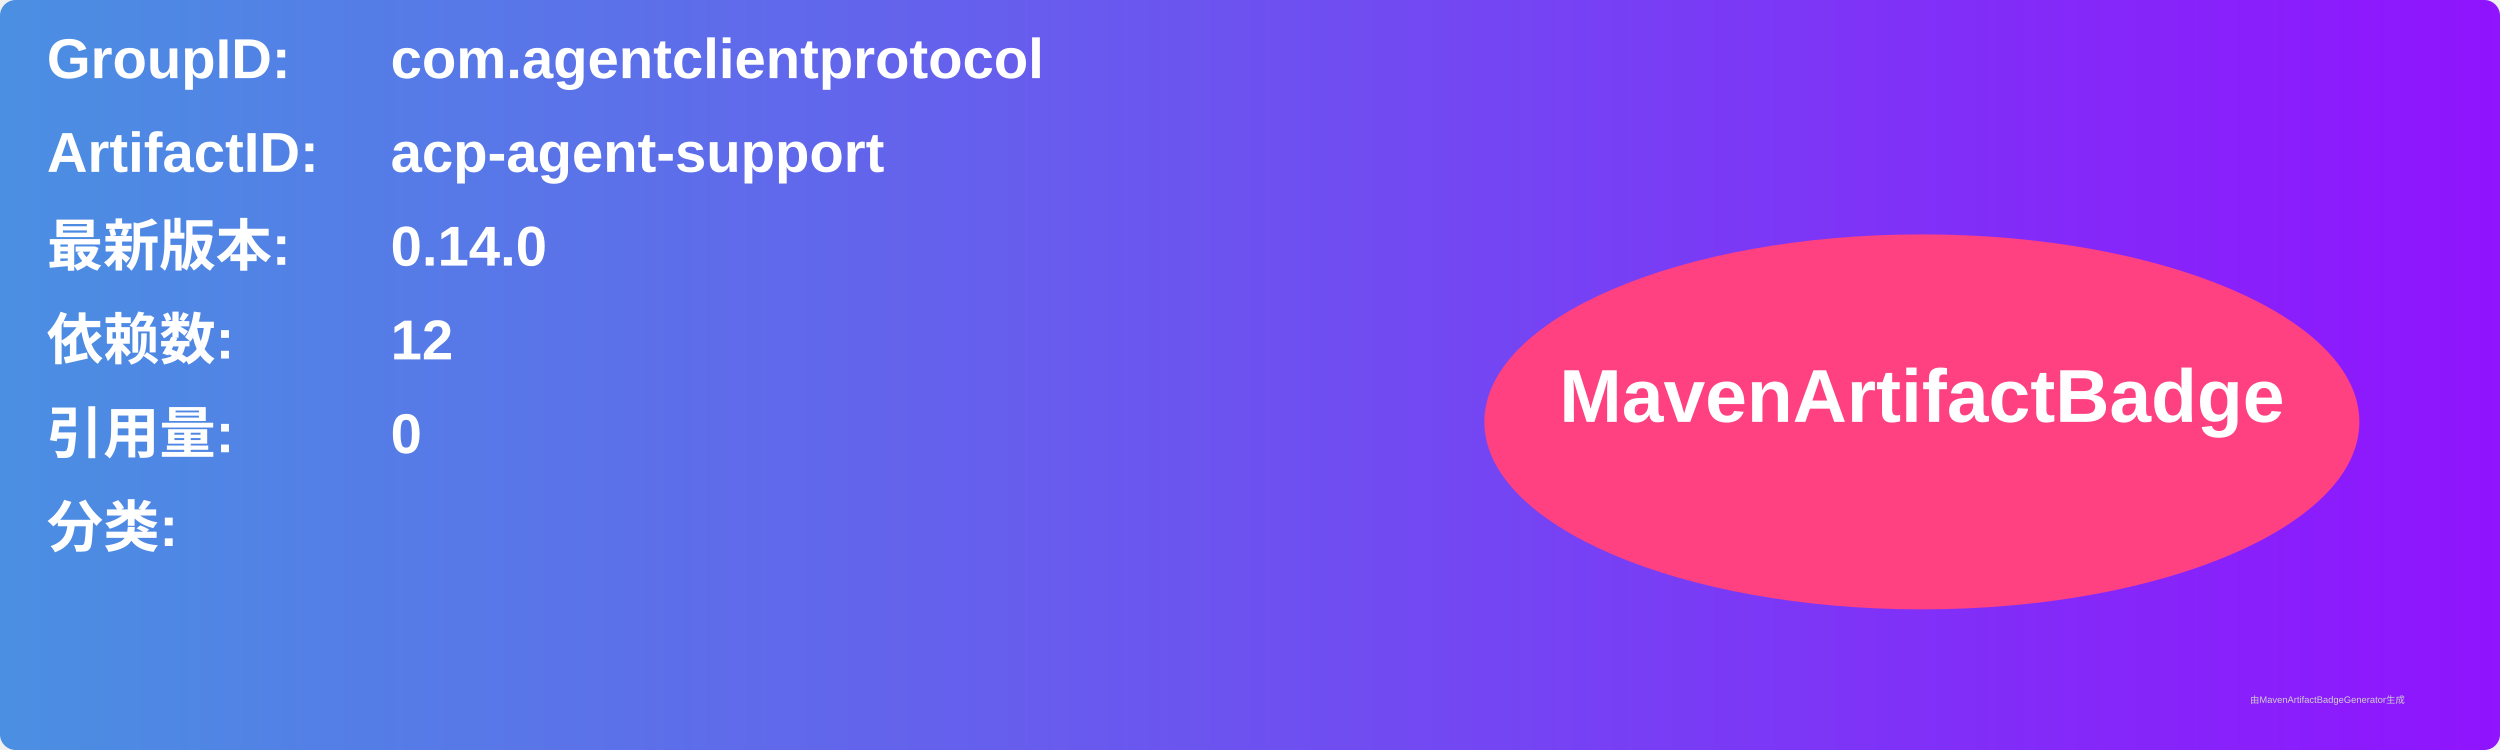
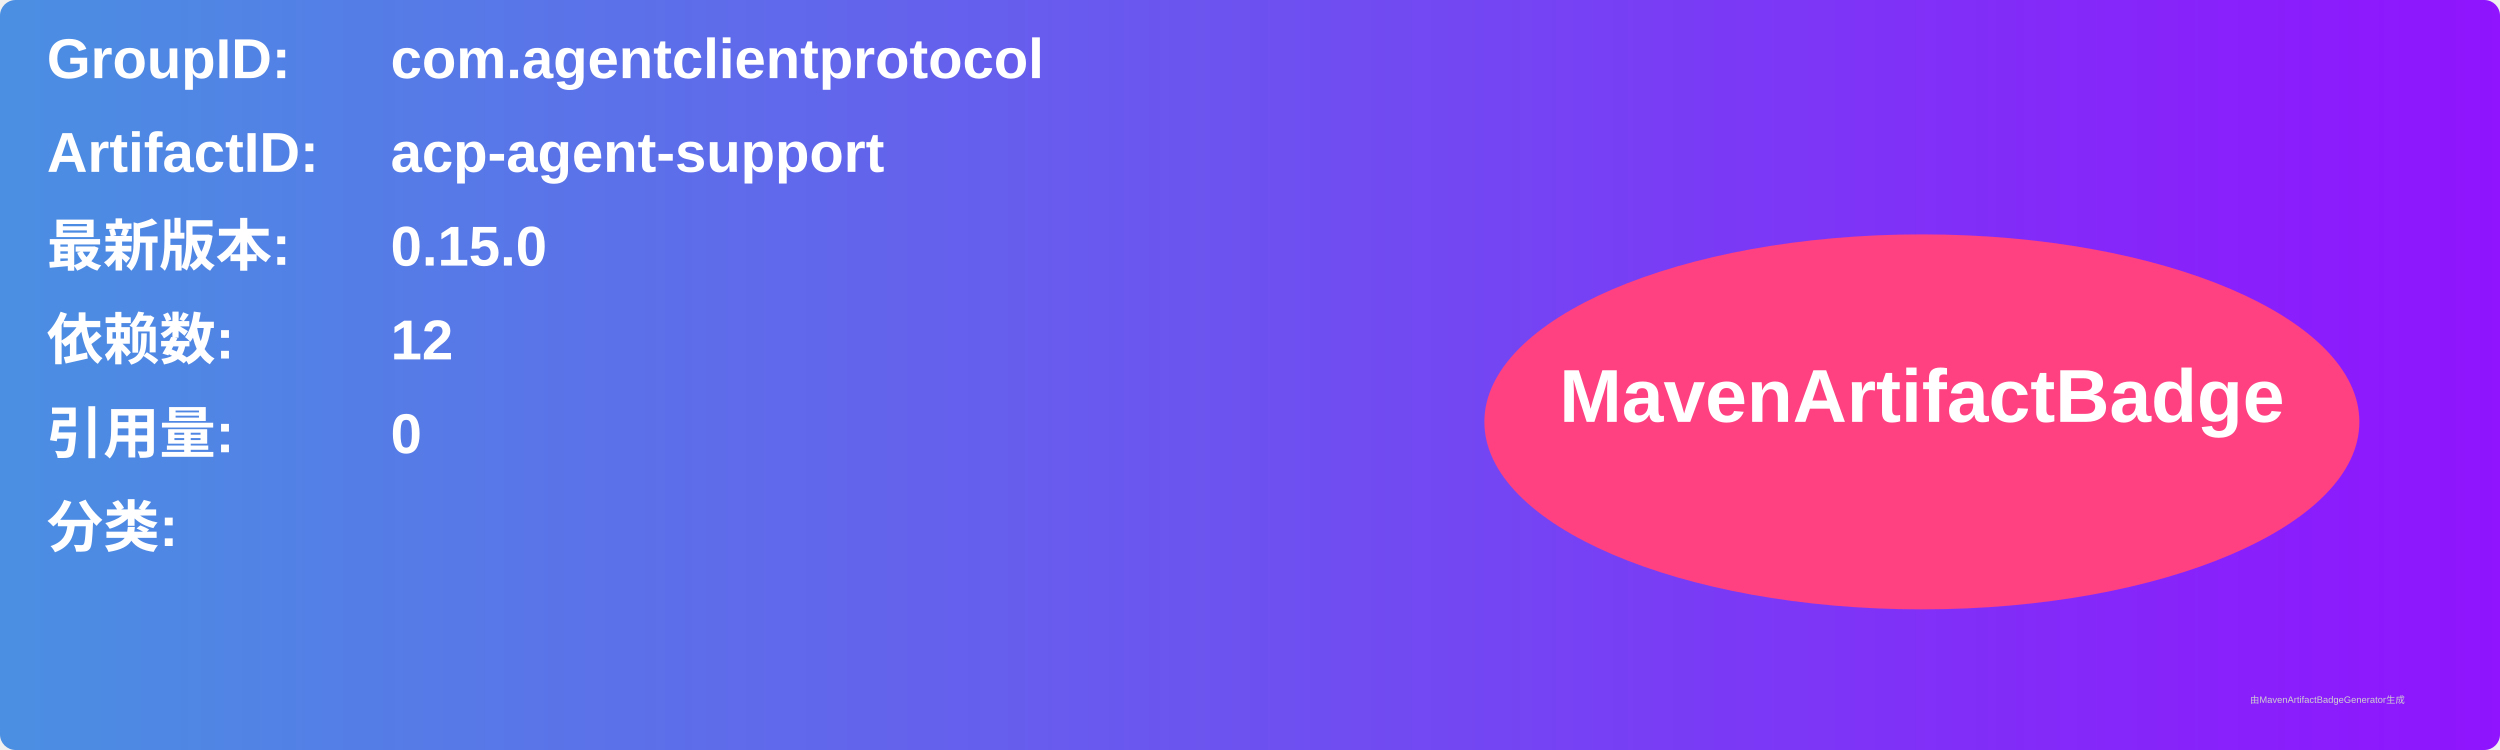
<svg xmlns="http://www.w3.org/2000/svg" width="800" height="240" viewBox="0 0 800 240">
  <linearGradient id="grad" x1="0%" y1="0%" x2="100%" y2="0%">
    <stop offset="0%" stop-color="#4a90e2" />
    <stop offset="100%" stop-color="#9013fe" />
  </linearGradient>
  <rect width="100%" height="100%" rx="5" ry="5" fill="url(#grad)" />
  <g transform="translate(15, 15)">
    <text x="0" y="10" font-family="Arial" font-size="18" fill="white" font-weight="bold" width="260">GroupID:</text>
    <text x="110" y="10" font-family="Arial" font-size="18" fill="white" font-weight="bold" width="460">com.agentclientprotocol</text>
    <text x="0" y="40" font-family="Arial" font-size="18" fill="white" font-weight="bold" width="260">ArtifactID:</text>
    <text x="110" y="40" font-family="Arial" font-size="18" fill="white" font-weight="bold" width="460">acp-agent-support</text>
    <text x="0" y="70" font-family="Arial" font-size="18" fill="white" font-weight="bold">最新版本:</text>
    <text x="110" y="70" font-family="Arial" font-size="18" fill="white" font-weight="bold">
-       <tspan font-weight="bold">0.14.0</tspan>
+       <tspan font-weight="bold">0.15.0</tspan>
    </text>
    <text x="0" y="100" font-family="Arial" font-size="18" fill="white" font-weight="bold">依赖数: </text>
    <text x="110" y="100" font-family="Arial" font-size="18" fill="white">
      <tspan font-weight="bold">12</tspan>
    </text>
    <text x="0" y="130" font-family="Arial" font-size="18" fill="white" font-weight="bold">引用量: </text>
    <text x="110" y="130" font-family="Arial" font-size="18" fill="white">
      <tspan font-weight="bold">0</tspan>
    </text>
    <text x="0" y="160" font-family="Arial" font-size="18" fill="white" font-weight="bold">分类:</text>
    <text x="10" y="190" font-family="Arial" font-size="10" fill="white">
      <tspan font-weight="bold" />
    </text>
    <ellipse cx="600" cy="120" rx="140" ry="60" fill="#ff4081" />
    <text x="600" y="120" text-anchor="middle" font-family="Arial" font-size="24" fill="white" font-weight="bold">MavenArtifactBadge</text>
  </g>
  <text x="720" y="225" font-family="Arial" font-size="3" fill="#d0d0d0">由MavenArtifactBadgeGenerator生成</text>
</svg>
